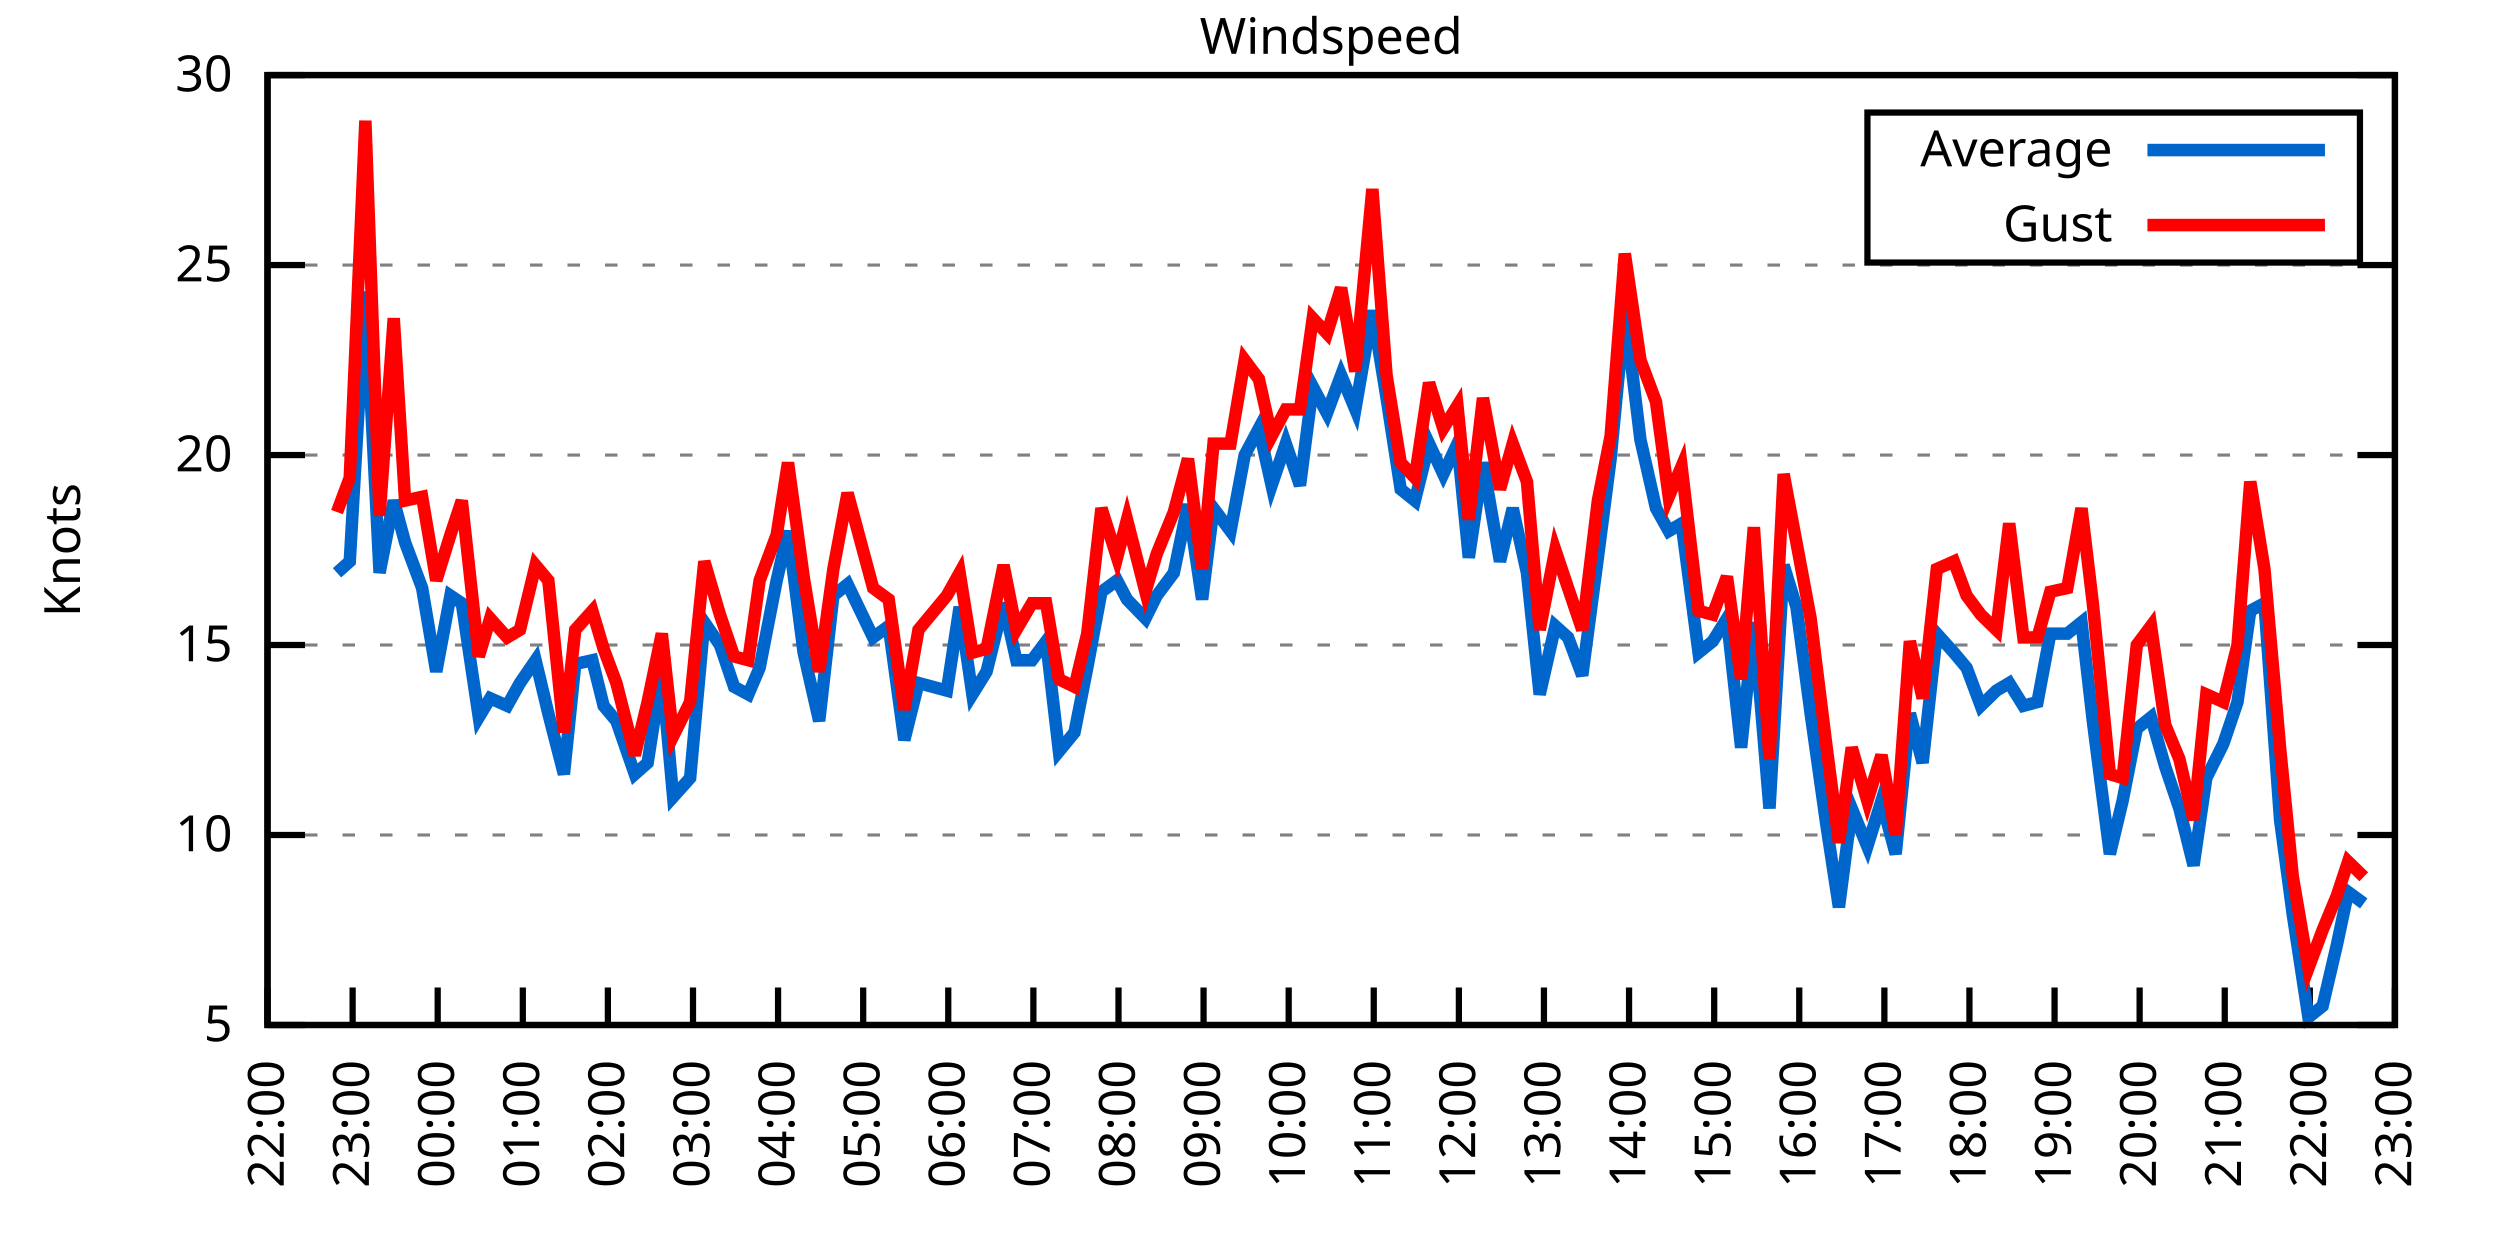
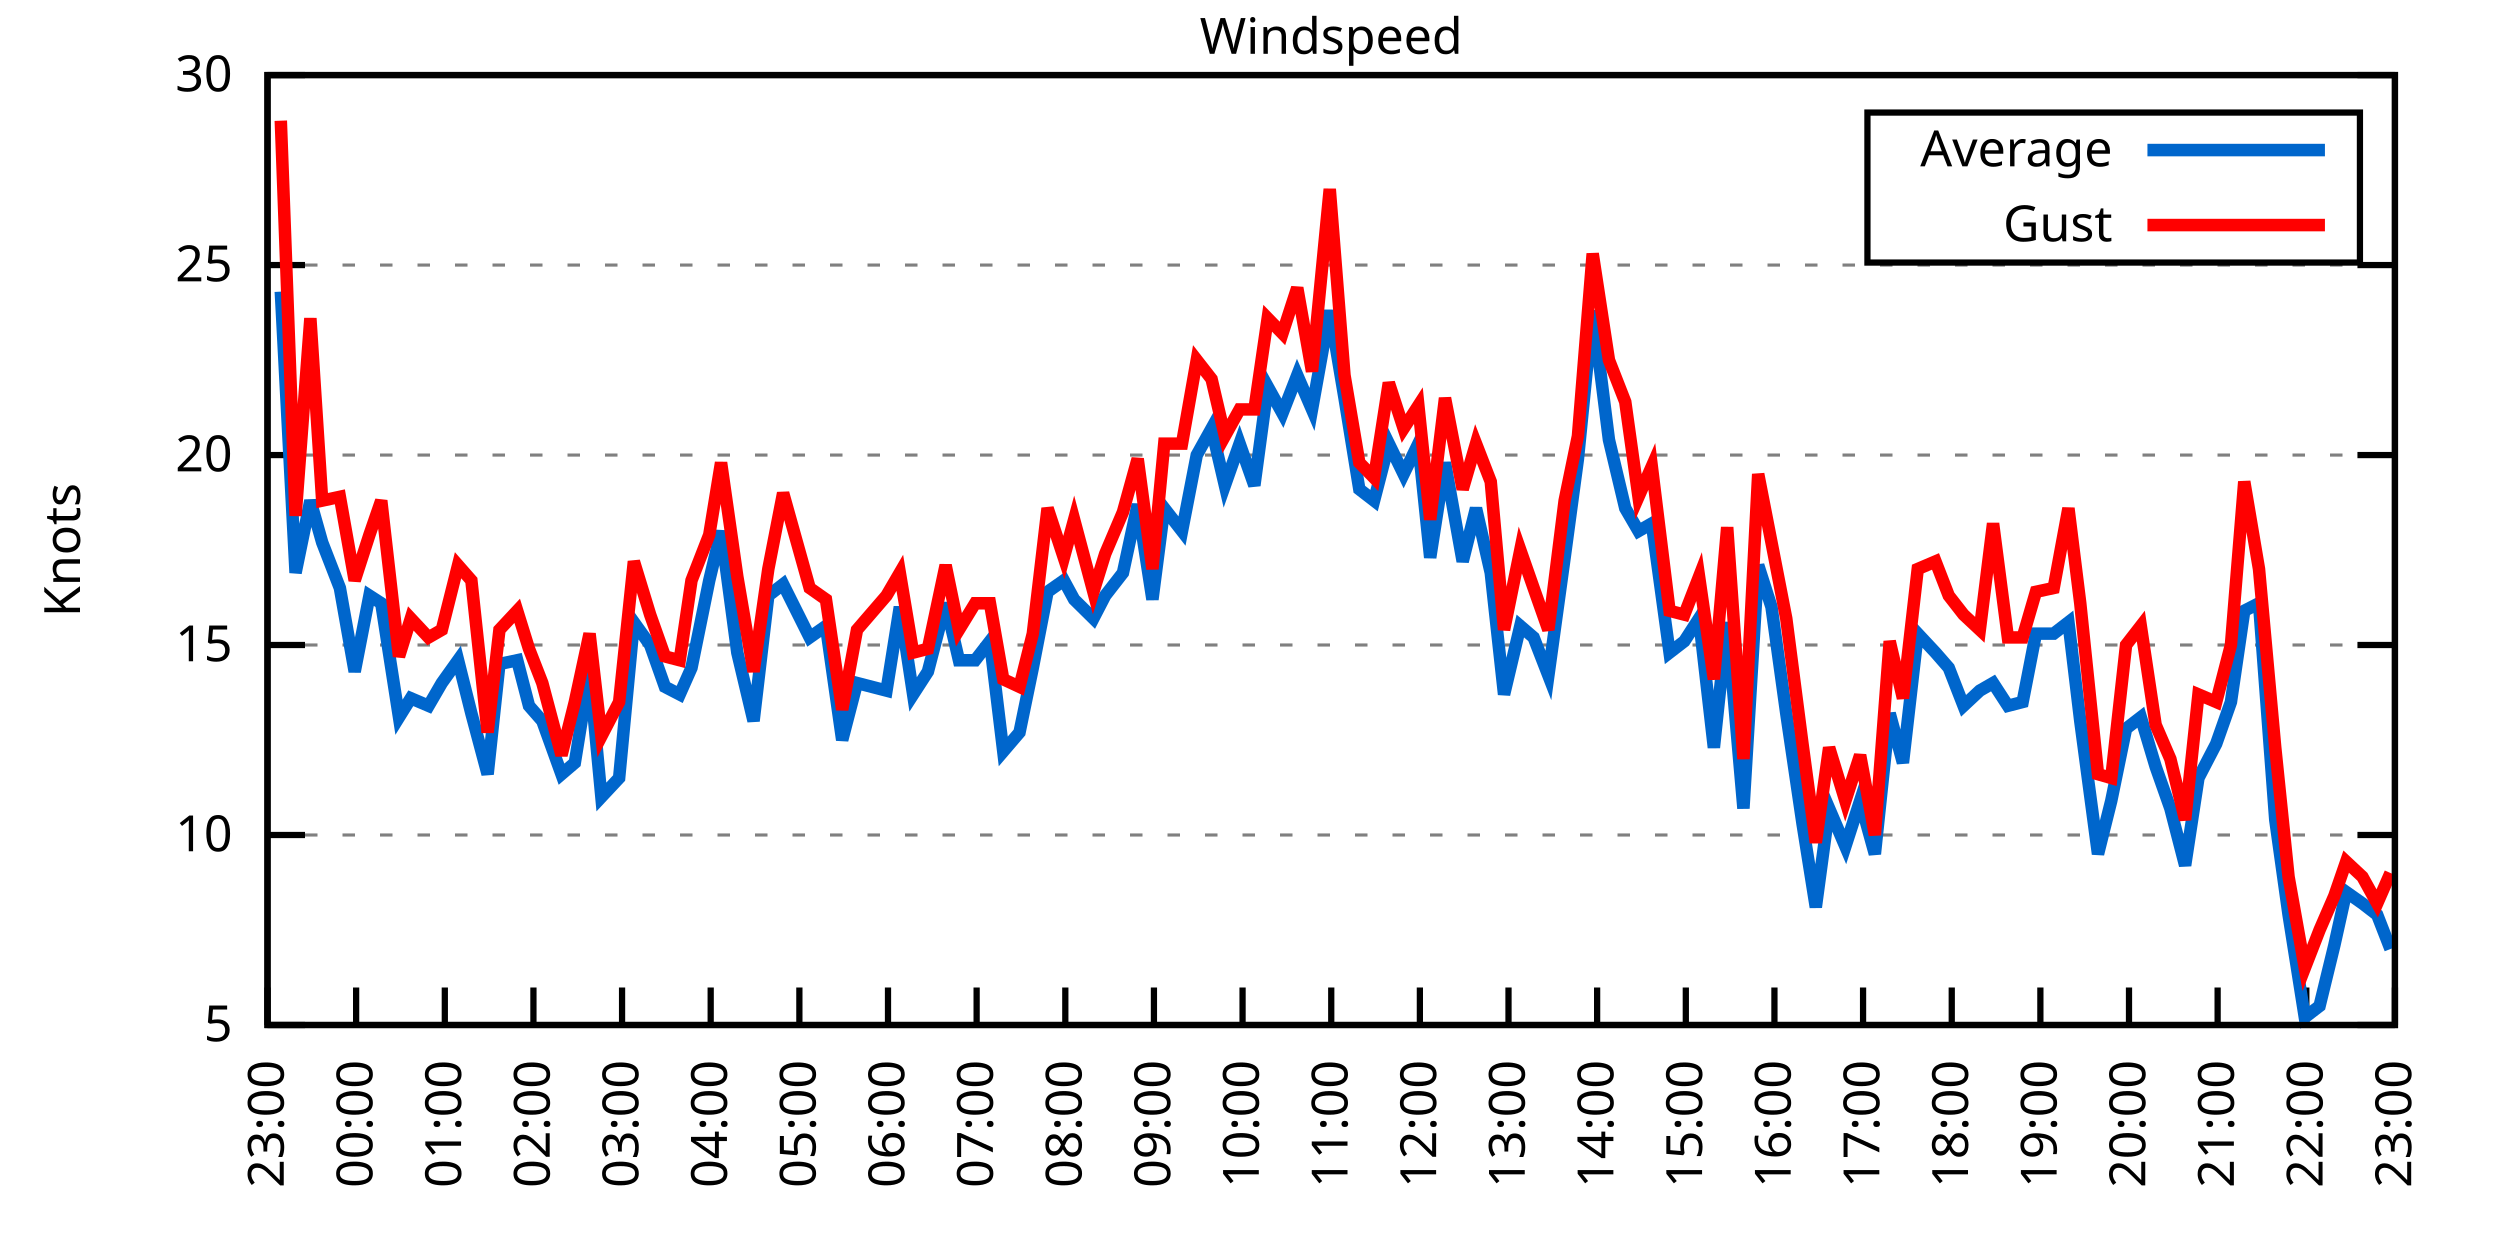
<svg xmlns="http://www.w3.org/2000/svg" xmlns:xlink="http://www.w3.org/1999/xlink" width="400" height="200" viewBox="0 0 400 200">
  <g id="gnuplot_canvas">
    <rect x="0" y="0" width="400" height="200" fill="none" />
    <defs>
      <circle id="gpDot" r="0.5" stroke-width="0.5" stroke="currentColor" />
      <path id="gpPt0" stroke-width="0.333" stroke="currentColor" d="M-1,0 h2 M0,-1 v2" />
      <path id="gpPt1" stroke-width="0.333" stroke="currentColor" d="M-1,-1 L1,1 M1,-1 L-1,1" />
      <path id="gpPt2" stroke-width="0.333" stroke="currentColor" d="M-1,0 L1,0 M0,-1 L0,1 M-1,-1 L1,1 M-1,1 L1,-1" />
      <rect id="gpPt3" stroke-width="0.333" stroke="currentColor" x="-1" y="-1" width="2" height="2" />
      <rect id="gpPt4" stroke-width="0.333" stroke="currentColor" fill="currentColor" x="-1" y="-1" width="2" height="2" />
      <circle id="gpPt5" stroke-width="0.333" stroke="currentColor" cx="0" cy="0" r="1" />
      <use xlink:href="#gpPt5" id="gpPt6" fill="currentColor" stroke="none" />
      <path id="gpPt7" stroke-width="0.333" stroke="currentColor" d="M0,-1.33 L-1.33,0.67 L1.33,0.67 z" />
      <use xlink:href="#gpPt7" id="gpPt8" fill="currentColor" stroke="none" />
      <use xlink:href="#gpPt7" id="gpPt9" stroke="currentColor" transform="rotate(180)" />
      <use xlink:href="#gpPt9" id="gpPt10" fill="currentColor" stroke="none" />
      <use xlink:href="#gpPt3" id="gpPt11" stroke="currentColor" transform="rotate(45)" />
      <use xlink:href="#gpPt11" id="gpPt12" fill="currentColor" stroke="none" />
      <path id="gpPt13" stroke-width="0.333" stroke="currentColor" d="M0,1.330 L1.265,0.411 L0.782,-1.067 L-0.782,-1.076 L-1.265,0.411 z" />
      <use xlink:href="#gpPt13" id="gpPt14" fill="currentColor" stroke="none" />
      <filter id="textbox" filterUnits="objectBoundingBox" x="0" y="0" height="1" width="1">
        <feFlood flood-color="white" flood-opacity="1" result="bgnd" />
        <feComposite in="SourceGraphic" in2="bgnd" operator="atop" />
      </filter>
      <filter id="greybox" filterUnits="objectBoundingBox" x="0" y="0" height="1" width="1">
        <feFlood flood-color="lightgrey" flood-opacity="1" result="grey" />
        <feComposite in="SourceGraphic" in2="grey" operator="atop" />
      </filter>
    </defs>
    <g fill="none" color="white" stroke="currentColor" stroke-width="1.00" stroke-linecap="butt" stroke-linejoin="miter">
</g>
    <g fill="none" color="black" stroke="currentColor" stroke-width="1.00" stroke-linecap="butt" stroke-linejoin="miter">
      <g stroke="none" shape-rendering="crispEdges">
        <polygon fill="rgb(255, 255, 255)" points="42.80,164.00 383.18,164.00 383.18,12.02 42.80,12.02 " />
      </g>
    </g>
    <g fill="none" color="black" stroke="currentColor" stroke-width="1.00" stroke-linecap="butt" stroke-linejoin="miter">
</g>
    <g fill="none" color="black" stroke="black" stroke-width="0.50" stroke-linecap="butt" stroke-linejoin="miter">
</g>
    <g fill="none" color="gray" stroke="currentColor" stroke-width="0.50" stroke-linecap="butt" stroke-linejoin="miter">
      <path stroke="gray" stroke-dasharray="2,4" class="gridline" d="M42.80,164.00 L383.19,164.00  " />
    </g>
    <g fill="none" color="gray" stroke="gray" stroke-width="1.00" stroke-linecap="butt" stroke-linejoin="miter">
</g>
    <g fill="none" color="black" stroke="currentColor" stroke-width="1.00" stroke-linecap="butt" stroke-linejoin="miter">
      <path stroke="black" d="M42.80,164.00 L48.80,164.00 M383.19,164.00 L377.19,164.00  " />
      <g transform="translate(37.20,166.60)" stroke="none" fill="black" font-family="Sans" font-size="8.00" text-anchor="end">
        <text>
          <tspan font-family="Sans"> 5</tspan>
        </text>
      </g>
    </g>
    <g fill="none" color="black" stroke="currentColor" stroke-width="1.00" stroke-linecap="butt" stroke-linejoin="miter">
</g>
    <g fill="none" color="black" stroke="black" stroke-width="0.50" stroke-linecap="butt" stroke-linejoin="miter">
</g>
    <g fill="none" color="gray" stroke="currentColor" stroke-width="0.50" stroke-linecap="butt" stroke-linejoin="miter">
      <path stroke="gray" stroke-dasharray="2,4" class="gridline" d="M42.80,133.60 L383.19,133.60  " />
    </g>
    <g fill="none" color="gray" stroke="gray" stroke-width="1.00" stroke-linecap="butt" stroke-linejoin="miter">
</g>
    <g fill="none" color="black" stroke="currentColor" stroke-width="1.00" stroke-linecap="butt" stroke-linejoin="miter">
      <path stroke="black" d="M42.80,133.60 L48.80,133.60 M383.19,133.60 L377.19,133.60  " />
      <g transform="translate(37.20,136.20)" stroke="none" fill="black" font-family="Sans" font-size="8.00" text-anchor="end">
        <text>
          <tspan font-family="Sans"> 10</tspan>
        </text>
      </g>
    </g>
    <g fill="none" color="black" stroke="currentColor" stroke-width="1.00" stroke-linecap="butt" stroke-linejoin="miter">
</g>
    <g fill="none" color="black" stroke="black" stroke-width="0.50" stroke-linecap="butt" stroke-linejoin="miter">
</g>
    <g fill="none" color="gray" stroke="currentColor" stroke-width="0.50" stroke-linecap="butt" stroke-linejoin="miter">
      <path stroke="gray" stroke-dasharray="2,4" class="gridline" d="M42.80,103.20 L383.19,103.20  " />
    </g>
    <g fill="none" color="gray" stroke="gray" stroke-width="1.00" stroke-linecap="butt" stroke-linejoin="miter">
</g>
    <g fill="none" color="black" stroke="currentColor" stroke-width="1.00" stroke-linecap="butt" stroke-linejoin="miter">
      <path stroke="black" d="M42.80,103.20 L48.80,103.20 M383.19,103.20 L377.19,103.20  " />
      <g transform="translate(37.20,105.80)" stroke="none" fill="black" font-family="Sans" font-size="8.00" text-anchor="end">
        <text>
          <tspan font-family="Sans"> 15</tspan>
        </text>
      </g>
    </g>
    <g fill="none" color="black" stroke="currentColor" stroke-width="1.00" stroke-linecap="butt" stroke-linejoin="miter">
</g>
    <g fill="none" color="black" stroke="black" stroke-width="0.50" stroke-linecap="butt" stroke-linejoin="miter">
</g>
    <g fill="none" color="gray" stroke="currentColor" stroke-width="0.50" stroke-linecap="butt" stroke-linejoin="miter">
      <path stroke="gray" stroke-dasharray="2,4" class="gridline" d="M42.80,72.81 L383.19,72.81  " />
    </g>
    <g fill="none" color="gray" stroke="gray" stroke-width="1.00" stroke-linecap="butt" stroke-linejoin="miter">
</g>
    <g fill="none" color="black" stroke="currentColor" stroke-width="1.00" stroke-linecap="butt" stroke-linejoin="miter">
      <path stroke="black" d="M42.80,72.81 L48.80,72.81 M383.19,72.81 L377.19,72.81  " />
      <g transform="translate(37.20,75.41)" stroke="none" fill="black" font-family="Sans" font-size="8.00" text-anchor="end">
        <text>
          <tspan font-family="Sans"> 20</tspan>
        </text>
      </g>
    </g>
    <g fill="none" color="black" stroke="currentColor" stroke-width="1.00" stroke-linecap="butt" stroke-linejoin="miter">
</g>
    <g fill="none" color="black" stroke="black" stroke-width="0.50" stroke-linecap="butt" stroke-linejoin="miter">
</g>
    <g fill="none" color="gray" stroke="currentColor" stroke-width="0.50" stroke-linecap="butt" stroke-linejoin="miter">
      <path stroke="gray" stroke-dasharray="2,4" class="gridline" d="M42.80,42.41 L383.19,42.41  " />
    </g>
    <g fill="none" color="gray" stroke="gray" stroke-width="1.00" stroke-linecap="butt" stroke-linejoin="miter">
</g>
    <g fill="none" color="black" stroke="currentColor" stroke-width="1.00" stroke-linecap="butt" stroke-linejoin="miter">
      <path stroke="black" d="M42.80,42.41 L48.80,42.41 M383.19,42.41 L377.19,42.41  " />
      <g transform="translate(37.20,45.01)" stroke="none" fill="black" font-family="Sans" font-size="8.00" text-anchor="end">
        <text>
          <tspan font-family="Sans"> 25</tspan>
        </text>
      </g>
    </g>
    <g fill="none" color="black" stroke="currentColor" stroke-width="1.00" stroke-linecap="butt" stroke-linejoin="miter">
</g>
    <g fill="none" color="black" stroke="black" stroke-width="0.50" stroke-linecap="butt" stroke-linejoin="miter">
</g>
    <g fill="none" color="gray" stroke="currentColor" stroke-width="0.50" stroke-linecap="butt" stroke-linejoin="miter">
      <path stroke="gray" stroke-dasharray="2,4" class="gridline" d="M42.80,12.01 L383.19,12.01  " />
    </g>
    <g fill="none" color="gray" stroke="gray" stroke-width="1.00" stroke-linecap="butt" stroke-linejoin="miter">
</g>
    <g fill="none" color="black" stroke="currentColor" stroke-width="1.00" stroke-linecap="butt" stroke-linejoin="miter">
      <path stroke="black" d="M42.80,12.01 L48.80,12.01 M383.19,12.01 L377.19,12.01  " />
      <g transform="translate(37.20,14.61)" stroke="none" fill="black" font-family="Sans" font-size="8.00" text-anchor="end">
        <text>
          <tspan font-family="Sans"> 30</tspan>
        </text>
      </g>
    </g>
    <g fill="none" color="black" stroke="currentColor" stroke-width="1.00" stroke-linecap="butt" stroke-linejoin="miter">
      <path stroke="black" d="M42.80,164.00 L42.80,158.00  " />
      <g transform="translate(45.40,169.60) rotate(270.00)" stroke="none" fill="black" font-family="Sans" font-size="8.00" text-anchor="end">
        <text>
-           <tspan font-family="Sans">22:00</tspan>
-         </text>
-       </g>
-     </g>
-     <g fill="none" color="black" stroke="currentColor" stroke-width="1.00" stroke-linecap="butt" stroke-linejoin="miter">
-       <path stroke="black" d="M56.42,164.00 L56.42,158.00  " />
-       <g transform="translate(59.02,169.60) rotate(270.00)" stroke="none" fill="black" font-family="Sans" font-size="8.00" text-anchor="end">
-         <text>
          <tspan font-family="Sans">23:00</tspan>
        </text>
      </g>
    </g>
    <g fill="none" color="black" stroke="currentColor" stroke-width="1.00" stroke-linecap="butt" stroke-linejoin="miter">
-       <path stroke="black" d="M70.03,164.00 L70.03,158.00  " />
-       <g transform="translate(72.63,169.60) rotate(270.00)" stroke="none" fill="black" font-family="Sans" font-size="8.00" text-anchor="end">
+       <path stroke="black" d="M56.98,164.00 L56.98,158.00  " />
+       <g transform="translate(59.58,169.60) rotate(270.00)" stroke="none" fill="black" font-family="Sans" font-size="8.00" text-anchor="end">
        <text>
          <tspan font-family="Sans">00:00</tspan>
        </text>
      </g>
    </g>
    <g fill="none" color="black" stroke="currentColor" stroke-width="1.00" stroke-linecap="butt" stroke-linejoin="miter">
-       <path stroke="black" d="M83.65,164.00 L83.65,158.00  " />
-       <g transform="translate(86.25,169.60) rotate(270.00)" stroke="none" fill="black" font-family="Sans" font-size="8.00" text-anchor="end">
+       <path stroke="black" d="M71.17,164.00 L71.17,158.00  " />
+       <g transform="translate(73.77,169.60) rotate(270.00)" stroke="none" fill="black" font-family="Sans" font-size="8.00" text-anchor="end">
        <text>
          <tspan font-family="Sans">01:00</tspan>
        </text>
      </g>
    </g>
    <g fill="none" color="black" stroke="currentColor" stroke-width="1.00" stroke-linecap="butt" stroke-linejoin="miter">
-       <path stroke="black" d="M97.26,164.00 L97.26,158.00  " />
-       <g transform="translate(99.86,169.60) rotate(270.00)" stroke="none" fill="black" font-family="Sans" font-size="8.00" text-anchor="end">
+       <path stroke="black" d="M85.35,164.00 L85.35,158.00  " />
+       <g transform="translate(87.95,169.60) rotate(270.00)" stroke="none" fill="black" font-family="Sans" font-size="8.00" text-anchor="end">
        <text>
          <tspan font-family="Sans">02:00</tspan>
        </text>
      </g>
    </g>
    <g fill="none" color="black" stroke="currentColor" stroke-width="1.00" stroke-linecap="butt" stroke-linejoin="miter">
-       <path stroke="black" d="M110.88,164.00 L110.88,158.00  " />
-       <g transform="translate(113.48,169.60) rotate(270.00)" stroke="none" fill="black" font-family="Sans" font-size="8.00" text-anchor="end">
+       <path stroke="black" d="M99.53,164.00 L99.53,158.00  " />
+       <g transform="translate(102.13,169.60) rotate(270.00)" stroke="none" fill="black" font-family="Sans" font-size="8.00" text-anchor="end">
        <text>
          <tspan font-family="Sans">03:00</tspan>
        </text>
      </g>
    </g>
    <g fill="none" color="black" stroke="currentColor" stroke-width="1.00" stroke-linecap="butt" stroke-linejoin="miter">
-       <path stroke="black" d="M124.49,164.00 L124.49,158.00  " />
-       <g transform="translate(127.09,169.60) rotate(270.00)" stroke="none" fill="black" font-family="Sans" font-size="8.00" text-anchor="end">
+       <path stroke="black" d="M113.71,164.00 L113.71,158.00  " />
+       <g transform="translate(116.31,169.60) rotate(270.00)" stroke="none" fill="black" font-family="Sans" font-size="8.00" text-anchor="end">
        <text>
          <tspan font-family="Sans">04:00</tspan>
        </text>
      </g>
    </g>
    <g fill="none" color="black" stroke="currentColor" stroke-width="1.00" stroke-linecap="butt" stroke-linejoin="miter">
-       <path stroke="black" d="M138.11,164.00 L138.11,158.00  " />
-       <g transform="translate(140.71,169.60) rotate(270.00)" stroke="none" fill="black" font-family="Sans" font-size="8.00" text-anchor="end">
+       <path stroke="black" d="M127.90,164.00 L127.90,158.00  " />
+       <g transform="translate(130.50,169.60) rotate(270.00)" stroke="none" fill="black" font-family="Sans" font-size="8.00" text-anchor="end">
        <text>
          <tspan font-family="Sans">05:00</tspan>
        </text>
      </g>
    </g>
    <g fill="none" color="black" stroke="currentColor" stroke-width="1.00" stroke-linecap="butt" stroke-linejoin="miter">
-       <path stroke="black" d="M151.72,164.00 L151.72,158.00  " />
-       <g transform="translate(154.32,169.60) rotate(270.00)" stroke="none" fill="black" font-family="Sans" font-size="8.00" text-anchor="end">
+       <path stroke="black" d="M142.08,164.00 L142.08,158.00  " />
+       <g transform="translate(144.68,169.60) rotate(270.00)" stroke="none" fill="black" font-family="Sans" font-size="8.00" text-anchor="end">
        <text>
          <tspan font-family="Sans">06:00</tspan>
        </text>
      </g>
    </g>
    <g fill="none" color="black" stroke="currentColor" stroke-width="1.00" stroke-linecap="butt" stroke-linejoin="miter">
-       <path stroke="black" d="M165.34,164.00 L165.34,158.00  " />
-       <g transform="translate(167.94,169.60) rotate(270.00)" stroke="none" fill="black" font-family="Sans" font-size="8.00" text-anchor="end">
+       <path stroke="black" d="M156.26,164.00 L156.26,158.00  " />
+       <g transform="translate(158.86,169.60) rotate(270.00)" stroke="none" fill="black" font-family="Sans" font-size="8.00" text-anchor="end">
        <text>
          <tspan font-family="Sans">07:00</tspan>
        </text>
      </g>
    </g>
    <g fill="none" color="black" stroke="currentColor" stroke-width="1.00" stroke-linecap="butt" stroke-linejoin="miter">
-       <path stroke="black" d="M178.96,164.00 L178.96,158.00  " />
-       <g transform="translate(181.56,169.60) rotate(270.00)" stroke="none" fill="black" font-family="Sans" font-size="8.00" text-anchor="end">
+       <path stroke="black" d="M170.45,164.00 L170.45,158.00  " />
+       <g transform="translate(173.05,169.60) rotate(270.00)" stroke="none" fill="black" font-family="Sans" font-size="8.00" text-anchor="end">
        <text>
          <tspan font-family="Sans">08:00</tspan>
        </text>
      </g>
    </g>
    <g fill="none" color="black" stroke="currentColor" stroke-width="1.00" stroke-linecap="butt" stroke-linejoin="miter">
-       <path stroke="black" d="M192.57,164.00 L192.57,158.00  " />
-       <g transform="translate(195.17,169.60) rotate(270.00)" stroke="none" fill="black" font-family="Sans" font-size="8.00" text-anchor="end">
+       <path stroke="black" d="M184.63,164.00 L184.63,158.00  " />
+       <g transform="translate(187.23,169.60) rotate(270.00)" stroke="none" fill="black" font-family="Sans" font-size="8.00" text-anchor="end">
        <text>
          <tspan font-family="Sans">09:00</tspan>
        </text>
      </g>
    </g>
    <g fill="none" color="black" stroke="currentColor" stroke-width="1.00" stroke-linecap="butt" stroke-linejoin="miter">
-       <path stroke="black" d="M206.19,164.00 L206.19,158.00  " />
-       <g transform="translate(208.79,169.60) rotate(270.00)" stroke="none" fill="black" font-family="Sans" font-size="8.00" text-anchor="end">
+       <path stroke="black" d="M198.81,164.00 L198.81,158.00  " />
+       <g transform="translate(201.41,169.60) rotate(270.00)" stroke="none" fill="black" font-family="Sans" font-size="8.00" text-anchor="end">
        <text>
          <tspan font-family="Sans">10:00</tspan>
        </text>
      </g>
    </g>
    <g fill="none" color="black" stroke="currentColor" stroke-width="1.00" stroke-linecap="butt" stroke-linejoin="miter">
-       <path stroke="black" d="M219.80,164.00 L219.80,158.00  " />
-       <g transform="translate(222.40,169.60) rotate(270.00)" stroke="none" fill="black" font-family="Sans" font-size="8.00" text-anchor="end">
+       <path stroke="black" d="M213.00,164.00 L213.00,158.00  " />
+       <g transform="translate(215.60,169.60) rotate(270.00)" stroke="none" fill="black" font-family="Sans" font-size="8.00" text-anchor="end">
        <text>
          <tspan font-family="Sans">11:00</tspan>
        </text>
      </g>
    </g>
    <g fill="none" color="black" stroke="currentColor" stroke-width="1.00" stroke-linecap="butt" stroke-linejoin="miter">
-       <path stroke="black" d="M233.42,164.00 L233.42,158.00  " />
-       <g transform="translate(236.02,169.60) rotate(270.00)" stroke="none" fill="black" font-family="Sans" font-size="8.00" text-anchor="end">
+       <path stroke="black" d="M227.18,164.00 L227.18,158.00  " />
+       <g transform="translate(229.78,169.60) rotate(270.00)" stroke="none" fill="black" font-family="Sans" font-size="8.00" text-anchor="end">
        <text>
          <tspan font-family="Sans">12:00</tspan>
        </text>
      </g>
    </g>
    <g fill="none" color="black" stroke="currentColor" stroke-width="1.00" stroke-linecap="butt" stroke-linejoin="miter">
-       <path stroke="black" d="M247.03,164.00 L247.03,158.00  " />
-       <g transform="translate(249.63,169.60) rotate(270.00)" stroke="none" fill="black" font-family="Sans" font-size="8.00" text-anchor="end">
+       <path stroke="black" d="M241.36,164.00 L241.36,158.00  " />
+       <g transform="translate(243.96,169.60) rotate(270.00)" stroke="none" fill="black" font-family="Sans" font-size="8.00" text-anchor="end">
        <text>
          <tspan font-family="Sans">13:00</tspan>
        </text>
      </g>
    </g>
    <g fill="none" color="black" stroke="currentColor" stroke-width="1.00" stroke-linecap="butt" stroke-linejoin="miter">
-       <path stroke="black" d="M260.65,164.00 L260.65,158.00  " />
-       <g transform="translate(263.25,169.60) rotate(270.00)" stroke="none" fill="black" font-family="Sans" font-size="8.00" text-anchor="end">
+       <path stroke="black" d="M255.54,164.00 L255.54,158.00  " />
+       <g transform="translate(258.14,169.60) rotate(270.00)" stroke="none" fill="black" font-family="Sans" font-size="8.00" text-anchor="end">
        <text>
          <tspan font-family="Sans">14:00</tspan>
        </text>
      </g>
    </g>
    <g fill="none" color="black" stroke="currentColor" stroke-width="1.00" stroke-linecap="butt" stroke-linejoin="miter">
-       <path stroke="black" d="M274.27,164.00 L274.27,158.00  " />
-       <g transform="translate(276.87,169.60) rotate(270.00)" stroke="none" fill="black" font-family="Sans" font-size="8.00" text-anchor="end">
+       <path stroke="black" d="M269.73,164.00 L269.73,158.00  " />
+       <g transform="translate(272.33,169.60) rotate(270.00)" stroke="none" fill="black" font-family="Sans" font-size="8.00" text-anchor="end">
        <text>
          <tspan font-family="Sans">15:00</tspan>
        </text>
      </g>
    </g>
    <g fill="none" color="black" stroke="currentColor" stroke-width="1.00" stroke-linecap="butt" stroke-linejoin="miter">
-       <path stroke="black" d="M287.88,164.00 L287.88,158.00  " />
-       <g transform="translate(290.48,169.60) rotate(270.00)" stroke="none" fill="black" font-family="Sans" font-size="8.00" text-anchor="end">
+       <path stroke="black" d="M283.91,164.00 L283.91,158.00  " />
+       <g transform="translate(286.51,169.60) rotate(270.00)" stroke="none" fill="black" font-family="Sans" font-size="8.00" text-anchor="end">
        <text>
          <tspan font-family="Sans">16:00</tspan>
        </text>
      </g>
    </g>
    <g fill="none" color="black" stroke="currentColor" stroke-width="1.00" stroke-linecap="butt" stroke-linejoin="miter">
-       <path stroke="black" d="M301.50,164.00 L301.50,158.00  " />
-       <g transform="translate(304.10,169.60) rotate(270.00)" stroke="none" fill="black" font-family="Sans" font-size="8.00" text-anchor="end">
+       <path stroke="black" d="M298.09,164.00 L298.09,158.00  " />
+       <g transform="translate(300.69,169.60) rotate(270.00)" stroke="none" fill="black" font-family="Sans" font-size="8.00" text-anchor="end">
        <text>
          <tspan font-family="Sans">17:00</tspan>
        </text>
      </g>
    </g>
    <g fill="none" color="black" stroke="currentColor" stroke-width="1.00" stroke-linecap="butt" stroke-linejoin="miter">
-       <path stroke="black" d="M315.11,164.00 L315.11,158.00  " />
-       <g transform="translate(317.71,169.60) rotate(270.00)" stroke="none" fill="black" font-family="Sans" font-size="8.00" text-anchor="end">
+       <path stroke="black" d="M312.28,164.00 L312.28,158.00  " />
+       <g transform="translate(314.88,169.60) rotate(270.00)" stroke="none" fill="black" font-family="Sans" font-size="8.00" text-anchor="end">
        <text>
          <tspan font-family="Sans">18:00</tspan>
        </text>
      </g>
    </g>
    <g fill="none" color="black" stroke="currentColor" stroke-width="1.00" stroke-linecap="butt" stroke-linejoin="miter">
-       <path stroke="black" d="M328.73,164.00 L328.73,158.00  " />
-       <g transform="translate(331.33,169.60) rotate(270.00)" stroke="none" fill="black" font-family="Sans" font-size="8.00" text-anchor="end">
+       <path stroke="black" d="M326.46,164.00 L326.46,158.00  " />
+       <g transform="translate(329.06,169.60) rotate(270.00)" stroke="none" fill="black" font-family="Sans" font-size="8.00" text-anchor="end">
        <text>
          <tspan font-family="Sans">19:00</tspan>
        </text>
      </g>
    </g>
    <g fill="none" color="black" stroke="currentColor" stroke-width="1.00" stroke-linecap="butt" stroke-linejoin="miter">
-       <path stroke="black" d="M342.34,164.00 L342.34,158.00  " />
-       <g transform="translate(344.94,169.60) rotate(270.00)" stroke="none" fill="black" font-family="Sans" font-size="8.00" text-anchor="end">
+       <path stroke="black" d="M340.64,164.00 L340.64,158.00  " />
+       <g transform="translate(343.24,169.60) rotate(270.00)" stroke="none" fill="black" font-family="Sans" font-size="8.00" text-anchor="end">
        <text>
          <tspan font-family="Sans">20:00</tspan>
        </text>
      </g>
    </g>
    <g fill="none" color="black" stroke="currentColor" stroke-width="1.00" stroke-linecap="butt" stroke-linejoin="miter">
-       <path stroke="black" d="M355.96,164.00 L355.96,158.00  " />
-       <g transform="translate(358.56,169.60) rotate(270.00)" stroke="none" fill="black" font-family="Sans" font-size="8.00" text-anchor="end">
+       <path stroke="black" d="M354.82,164.00 L354.82,158.00  " />
+       <g transform="translate(357.42,169.60) rotate(270.00)" stroke="none" fill="black" font-family="Sans" font-size="8.00" text-anchor="end">
        <text>
          <tspan font-family="Sans">21:00</tspan>
        </text>
      </g>
    </g>
    <g fill="none" color="black" stroke="currentColor" stroke-width="1.00" stroke-linecap="butt" stroke-linejoin="miter">
-       <path stroke="black" d="M369.57,164.00 L369.57,158.00  " />
-       <g transform="translate(372.17,169.60) rotate(270.00)" stroke="none" fill="black" font-family="Sans" font-size="8.00" text-anchor="end">
+       <path stroke="black" d="M369.01,164.00 L369.01,158.00  " />
+       <g transform="translate(371.61,169.60) rotate(270.00)" stroke="none" fill="black" font-family="Sans" font-size="8.00" text-anchor="end">
        <text>
          <tspan font-family="Sans">22:00</tspan>
        </text>
      </g>
    </g>
    <g fill="none" color="black" stroke="currentColor" stroke-width="1.00" stroke-linecap="butt" stroke-linejoin="miter">
      <path stroke="black" d="M383.19,164.00 L383.19,158.00  " />
      <g transform="translate(385.79,169.60) rotate(270.00)" stroke="none" fill="black" font-family="Sans" font-size="8.00" text-anchor="end">
        <text>
          <tspan font-family="Sans">23:00</tspan>
        </text>
      </g>
    </g>
    <g fill="none" color="black" stroke="currentColor" stroke-width="1.00" stroke-linecap="butt" stroke-linejoin="miter">
</g>
    <g fill="none" color="black" stroke="currentColor" stroke-width="1.00" stroke-linecap="butt" stroke-linejoin="miter">
      <path stroke="black" d="M42.80,12.01 L42.80,164.00 L383.19,164.00 L383.19,12.01 L42.80,12.01 Z  " />
    </g>
    <g fill="none" color="black" stroke="currentColor" stroke-width="1.00" stroke-linecap="butt" stroke-linejoin="miter">
</g>
    <g fill="none" color="black" stroke="currentColor" stroke-width="1.00" stroke-linecap="butt" stroke-linejoin="miter">
      <path stroke="black" d="M298.79,42.01 L298.79,18.01 L377.59,18.01 L377.59,42.01 L298.79,42.01 Z  " />
    </g>
    <g id="Windspeed_plot_1">
      <g fill="none" color="white" stroke="black" stroke-width="2.00" stroke-linecap="butt" stroke-linejoin="miter">
</g>
      <g fill="none" color="black" stroke="currentColor" stroke-width="2.00" stroke-linecap="butt" stroke-linejoin="miter">
        <g transform="translate(337.99,26.61)" stroke="none" fill="black" font-family="Sans" font-size="8.00" text-anchor="end">
          <text>
            <tspan font-family="Sans">Average</tspan>
          </text>
        </g>
      </g>
      <g fill="none" color="black" stroke="currentColor" stroke-width="2.00" stroke-linecap="butt" stroke-linejoin="miter">
-         <path stroke="rgb(  0, 102, 204)" d="M343.59,24.01 L371.99,24.01 M53.92,91.65 L55.96,89.83 L58.46,46.66 L60.73,91.65 L63.00,80.10 L64.81,86.79   L67.54,94.08 L69.80,107.46 L72.07,95.30 L73.89,96.52 L76.61,114.76 L78.43,111.72 L81.15,112.93 L83.19,109.28   L85.69,105.64 L87.73,114.15 L90.23,123.87 L92.04,106.24 L94.77,105.64 L96.58,112.93 L98.62,115.36 L101.57,123.87   L103.62,122.05 L105.89,107.46 L107.70,127.52 L110.42,124.48 L112.69,99.56 L115.19,103.20 L117.46,109.89 L119.73,111.11   L121.54,106.85 L124.27,92.87 L126.08,84.97 L128.58,104.42 L131.07,115.36 L133.34,95.30 L135.61,93.48 L139.70,101.99   L142.19,100.16 L144.69,118.40 L146.96,109.28 L151.50,110.50 L153.54,97.12 L155.58,111.11 L157.85,107.46 L160.57,96.52   L162.62,105.64 L165.11,105.64 L167.38,102.60 L169.43,120.23 L171.92,117.19 L173.96,106.85 L176.23,94.69 L178.73,92.87   L180.32,95.91 L183.27,98.95 L185.08,95.30 L187.81,91.65 L190.08,80.71 L192.34,95.91 L194.16,81.32 L196.88,84.97   L199.15,72.81 L201.42,68.55 L203.46,77.67 L205.73,70.98 L208.00,77.67 L210.04,61.86 L212.31,66.12 L214.58,60.04   L216.85,65.51 L219.58,49.70 L221.85,63.69 L224.11,78.28 L226.38,80.10 L228.65,70.98 L230.92,75.85 L233.19,70.98   L235.01,89.22 L237.28,74.02 L240.00,89.83 L242.04,81.32 L244.31,91.65 L246.35,111.11 L248.85,100.16 L250.89,101.99   L253.16,108.07 L255.66,89.22 L257.70,73.41 L259.97,49.70 L262.47,70.37 L264.96,81.32 L267.00,84.97 L269.05,83.75   L271.77,104.42 L274.04,102.60 L276.31,98.95 L278.58,119.62 L280.62,99.56 L283.12,129.35 L285.38,90.44 L287.43,97.12   L289.70,114.15 L292.19,131.78 L294.23,145.15 L296.28,129.35 L298.77,135.43 L301.04,128.13 L303.31,136.64 L305.58,114.15   L307.62,122.05 L309.89,101.38 L312.62,104.42 L314.66,106.85 L316.93,112.93 L319.42,110.50 L321.47,109.28 L323.74,112.93   L326.00,112.32 L328.05,101.38 L330.77,101.38 L333.04,99.56 L334.85,115.36 L337.58,136.64 L339.62,128.13 L341.89,116.58   L344.16,114.76 L346.43,122.66 L348.70,129.35 L350.97,138.47 L353.01,124.48 L355.73,119.01 L358.00,112.32 L360.04,97.73   L362.31,96.52 L364.81,131.17 L366.85,146.37 L369.35,162.78 L371.62,160.96 L373.89,151.23 L375.70,142.72 L378.20,144.55    " />
+         <path stroke="rgb(  0, 102, 204)" d="M343.59,24.01 L371.99,24.01 M44.93,46.66 L47.29,91.65 L49.66,80.10 L51.55,86.79 L54.38,94.08 L56.75,107.46   L59.11,95.30 L61.00,96.52 L63.84,114.76 L65.73,111.72 L68.57,112.93 L70.69,109.28 L73.29,105.64 L75.42,114.15   L78.02,123.87 L79.91,106.24 L82.75,105.64 L84.64,112.93 L86.77,115.36 L89.84,123.87 L91.97,122.05 L94.33,107.46   L96.22,127.52 L99.06,124.48 L101.42,99.56 L104.02,103.20 L106.39,109.89 L108.75,111.11 L110.64,106.85 L113.48,92.87   L115.37,84.97 L117.97,104.42 L120.57,115.36 L122.93,95.30 L125.30,93.48 L129.55,101.99 L132.15,100.16 L134.75,118.40   L137.12,109.28 L141.84,110.50 L143.97,97.12 L146.10,111.11 L148.46,107.46 L151.30,96.52 L153.43,105.64 L156.03,105.64   L158.39,102.60 L160.52,120.23 L163.12,117.19 L165.25,106.85 L167.61,94.69 L170.21,92.87 L171.86,95.91 L174.94,98.95   L176.83,95.30 L179.67,91.65 L182.03,80.71 L184.39,95.91 L186.28,81.32 L189.12,84.97 L191.48,72.81 L193.85,68.55   L195.98,77.67 L198.34,70.98 L200.70,77.67 L202.83,61.86 L205.19,66.12 L207.56,60.04 L209.92,65.51 L212.76,49.70   L215.12,63.69 L217.49,78.28 L219.85,80.10 L222.21,70.98 L224.58,75.85 L226.94,70.98 L228.83,89.22 L231.20,74.02   L234.03,89.83 L236.16,81.32 L238.52,91.65 L240.65,111.11 L243.25,100.16 L245.38,101.99 L247.74,108.07 L250.34,89.22   L252.47,73.41 L254.83,49.70 L257.43,70.37 L260.04,81.32 L262.16,84.97 L264.29,83.75 L267.13,104.42 L269.49,102.60   L271.85,98.95 L274.22,119.62 L276.35,99.56 L278.95,129.35 L281.31,90.44 L283.44,97.12 L285.80,114.15 L288.40,131.78   L290.53,145.15 L292.66,129.35 L295.26,135.43 L297.62,128.13 L299.98,136.64 L302.35,114.15 L304.47,122.05 L306.84,101.38   L309.68,104.42 L311.80,106.85 L314.17,112.93 L316.77,110.50 L318.89,109.28 L321.26,112.93 L323.62,112.32 L325.75,101.38   L328.59,101.38 L330.95,99.56 L332.84,115.36 L335.68,136.64 L337.80,128.13 L340.17,116.58 L342.53,114.76 L344.90,122.66   L347.26,129.35 L349.62,138.47 L351.75,124.48 L354.59,119.01 L356.95,112.32 L359.08,97.73 L361.44,96.52 L364.04,131.17   L366.17,146.37 L368.77,162.78 L371.13,160.96 L373.50,151.23 L375.39,142.72 L377.99,144.55 L380.35,146.37 L382.48,151.84    " />
      </g>
    </g>
    <g id="Windspeed_plot_2">
      <g fill="none" color="black" stroke="currentColor" stroke-width="2.00" stroke-linecap="butt" stroke-linejoin="miter">
        <g transform="translate(337.99,38.61)" stroke="none" fill="black" font-family="Sans" font-size="8.00" text-anchor="end">
          <text>
            <tspan font-family="Sans">Gust</tspan>
          </text>
        </g>
      </g>
      <g fill="none" color="black" stroke="currentColor" stroke-width="2.00" stroke-linecap="butt" stroke-linejoin="miter">
-         <path stroke="rgb(255,   0,   0)" d="M343.59,36.01 L371.99,36.01 M53.92,81.93 L55.96,76.45 L58.46,19.31 L60.73,82.53 L63.00,50.92 L64.81,80.10   L67.54,79.49 L69.80,92.87 L72.07,85.57 L73.89,80.10 L76.61,105.03 L78.43,98.95 L81.15,101.99 L83.19,100.77   L85.69,90.44 L87.73,92.87 L90.23,117.19 L92.04,100.77 L94.77,97.73 L96.58,103.81 L98.62,109.28 L101.57,120.83   L103.62,112.32 L105.89,101.38 L107.70,117.80 L110.42,112.32 L112.69,89.83 L115.19,98.34 L117.46,105.03 L119.73,105.64   L121.54,92.87 L124.27,85.57 L126.08,74.02 L128.58,92.26 L131.07,107.46 L133.34,91.04 L135.61,78.89 L139.70,94.08   L142.19,95.91 L144.69,113.54 L146.96,100.77 L151.50,95.30 L153.54,91.65 L155.58,104.42 L157.85,103.81 L160.57,90.44   L162.62,100.77 L165.11,96.52 L167.38,96.52 L169.43,108.68 L171.92,109.89 L173.96,101.38 L176.23,81.32 L178.73,89.22   L180.32,83.14 L183.27,94.69 L185.08,88.61 L187.81,81.93 L190.08,73.41 L192.34,91.04 L194.16,70.98 L196.88,70.98   L199.15,57.61 L201.42,60.65 L203.46,69.77 L205.73,65.51 L208.00,65.51 L210.04,50.92 L212.31,53.35 L214.58,46.06   L216.85,59.43 L219.58,30.25 L221.85,60.04 L224.11,74.02 L226.38,76.45 L228.65,61.25 L230.92,68.55 L233.19,64.90   L235.01,83.14 L237.28,63.69 L240.00,78.28 L242.04,70.98 L244.31,77.06 L246.35,100.77 L248.85,88.00 L250.89,94.08   L253.16,100.77 L255.66,80.10 L257.70,69.77 L259.97,40.58 L262.47,57.61 L264.96,64.29 L267.00,79.49 L269.05,74.63   L271.77,97.73 L274.04,98.34 L276.31,92.26 L278.58,108.68 L280.62,84.36 L283.12,121.44 L285.38,75.85 L287.43,86.79   L289.70,98.95 L292.19,119.01 L294.23,134.82 L296.28,119.62 L298.77,128.13 L301.04,120.83 L303.31,133.60 L305.58,102.60   L307.62,111.72 L309.89,91.04 L312.62,89.83 L314.66,95.30 L316.93,98.34 L319.42,100.77 L321.47,83.75 L323.74,101.99   L326.00,101.99 L328.05,94.69 L330.77,94.08 L333.04,81.32 L334.85,96.52 L337.58,123.87 L339.62,124.48 L341.89,103.20   L344.16,100.16 L346.43,115.97 L348.70,121.44 L350.97,131.17 L353.01,111.11 L355.73,112.32 L358.00,103.20 L360.04,77.06   L362.31,91.04 L364.81,119.62 L366.85,140.29 L369.35,154.88 L371.62,148.80 L373.89,143.33 L375.70,137.86 L378.20,140.29    " />
+         <path stroke="rgb(255,   0,   0)" d="M343.59,36.01 L371.99,36.01 M44.93,19.31 L47.29,82.53 L49.66,50.92 L51.55,80.10 L54.38,79.49 L56.75,92.87   L59.11,85.57 L61.00,80.10 L63.84,105.03 L65.73,98.95 L68.57,101.99 L70.69,100.77 L73.29,90.44 L75.42,92.87   L78.02,117.19 L79.91,100.77 L82.75,97.73 L84.64,103.81 L86.77,109.28 L89.84,120.83 L91.97,112.32 L94.33,101.38   L96.22,117.80 L99.06,112.32 L101.42,89.83 L104.02,98.34 L106.39,105.03 L108.75,105.64 L110.64,92.87 L113.48,85.57   L115.37,74.02 L117.97,92.26 L120.57,107.46 L122.93,91.04 L125.30,78.89 L129.55,94.08 L132.15,95.91 L134.75,113.54   L137.12,100.77 L141.84,95.30 L143.97,91.65 L146.10,104.42 L148.46,103.81 L151.30,90.44 L153.43,100.77 L156.03,96.52   L158.39,96.52 L160.52,108.68 L163.12,109.89 L165.25,101.38 L167.61,81.32 L170.21,89.22 L171.86,83.14 L174.94,94.69   L176.83,88.61 L179.67,81.93 L182.03,73.41 L184.39,91.04 L186.28,70.98 L189.12,70.98 L191.48,57.61 L193.85,60.65   L195.98,69.77 L198.34,65.51 L200.70,65.51 L202.83,50.92 L205.19,53.35 L207.56,46.06 L209.92,59.43 L212.76,30.25   L215.12,60.04 L217.49,74.02 L219.85,76.45 L222.21,61.25 L224.58,68.55 L226.94,64.90 L228.83,83.14 L231.20,63.69   L234.03,78.28 L236.16,70.98 L238.52,77.06 L240.65,100.77 L243.25,88.00 L245.38,94.08 L247.74,100.77 L250.34,80.10   L252.47,69.77 L254.83,40.58 L257.43,57.61 L260.04,64.29 L262.16,79.49 L264.29,74.63 L267.13,97.73 L269.49,98.34   L271.85,92.26 L274.22,108.68 L276.35,84.36 L278.95,121.44 L281.31,75.85 L283.44,86.79 L285.80,98.95 L288.40,119.01   L290.53,134.82 L292.66,119.62 L295.26,128.13 L297.62,120.83 L299.98,133.60 L302.35,102.60 L304.47,111.72 L306.84,91.04   L309.68,89.83 L311.80,95.30 L314.17,98.34 L316.77,100.77 L318.89,83.75 L321.26,101.99 L323.62,101.99 L325.75,94.69   L328.59,94.08 L330.95,81.32 L332.84,96.52 L335.68,123.87 L337.80,124.48 L340.17,103.20 L342.53,100.16 L344.90,115.97   L347.26,121.44 L349.62,131.17 L351.75,111.11 L354.59,112.32 L356.95,103.20 L359.08,77.06 L361.44,91.04 L364.04,119.62   L366.17,140.29 L368.77,154.88 L371.13,148.80 L373.50,143.33 L375.39,137.86 L377.99,140.29 L380.35,144.55 L382.48,139.68    " />
      </g>
    </g>
    <g fill="none" color="black" stroke="currentColor" stroke-width="2.00" stroke-linecap="butt" stroke-linejoin="miter">
</g>
    <g fill="none" color="black" stroke="black" stroke-width="1.00" stroke-linecap="butt" stroke-linejoin="miter">
</g>
    <g fill="none" color="black" stroke="currentColor" stroke-width="1.00" stroke-linecap="butt" stroke-linejoin="miter">
      <path stroke="black" d="M42.80,12.01 L42.80,164.00 L383.19,164.00 L383.19,12.01 L42.80,12.01 Z  " />
      <g transform="translate(12.80,88.01) rotate(270.00)" stroke="none" fill="black" font-family="Sans" font-size="8.00" text-anchor="middle">
        <text>
          <tspan font-family="Sans">Knots</tspan>
        </text>
      </g>
    </g>
    <g fill="none" color="black" stroke="currentColor" stroke-width="1.00" stroke-linecap="butt" stroke-linejoin="miter">
</g>
    <g fill="none" color="black" stroke="currentColor" stroke-width="1.00" stroke-linecap="butt" stroke-linejoin="miter">
      <g transform="translate(212.99,8.61)" stroke="none" fill="black" font-family="Sans" font-size="8.00" text-anchor="middle">
        <text>
          <tspan font-family="Sans">Windspeed</tspan>
        </text>
      </g>
    </g>
    <g fill="none" color="black" stroke="currentColor" stroke-width="1.00" stroke-linecap="butt" stroke-linejoin="miter">
</g>
  </g>
</svg>
